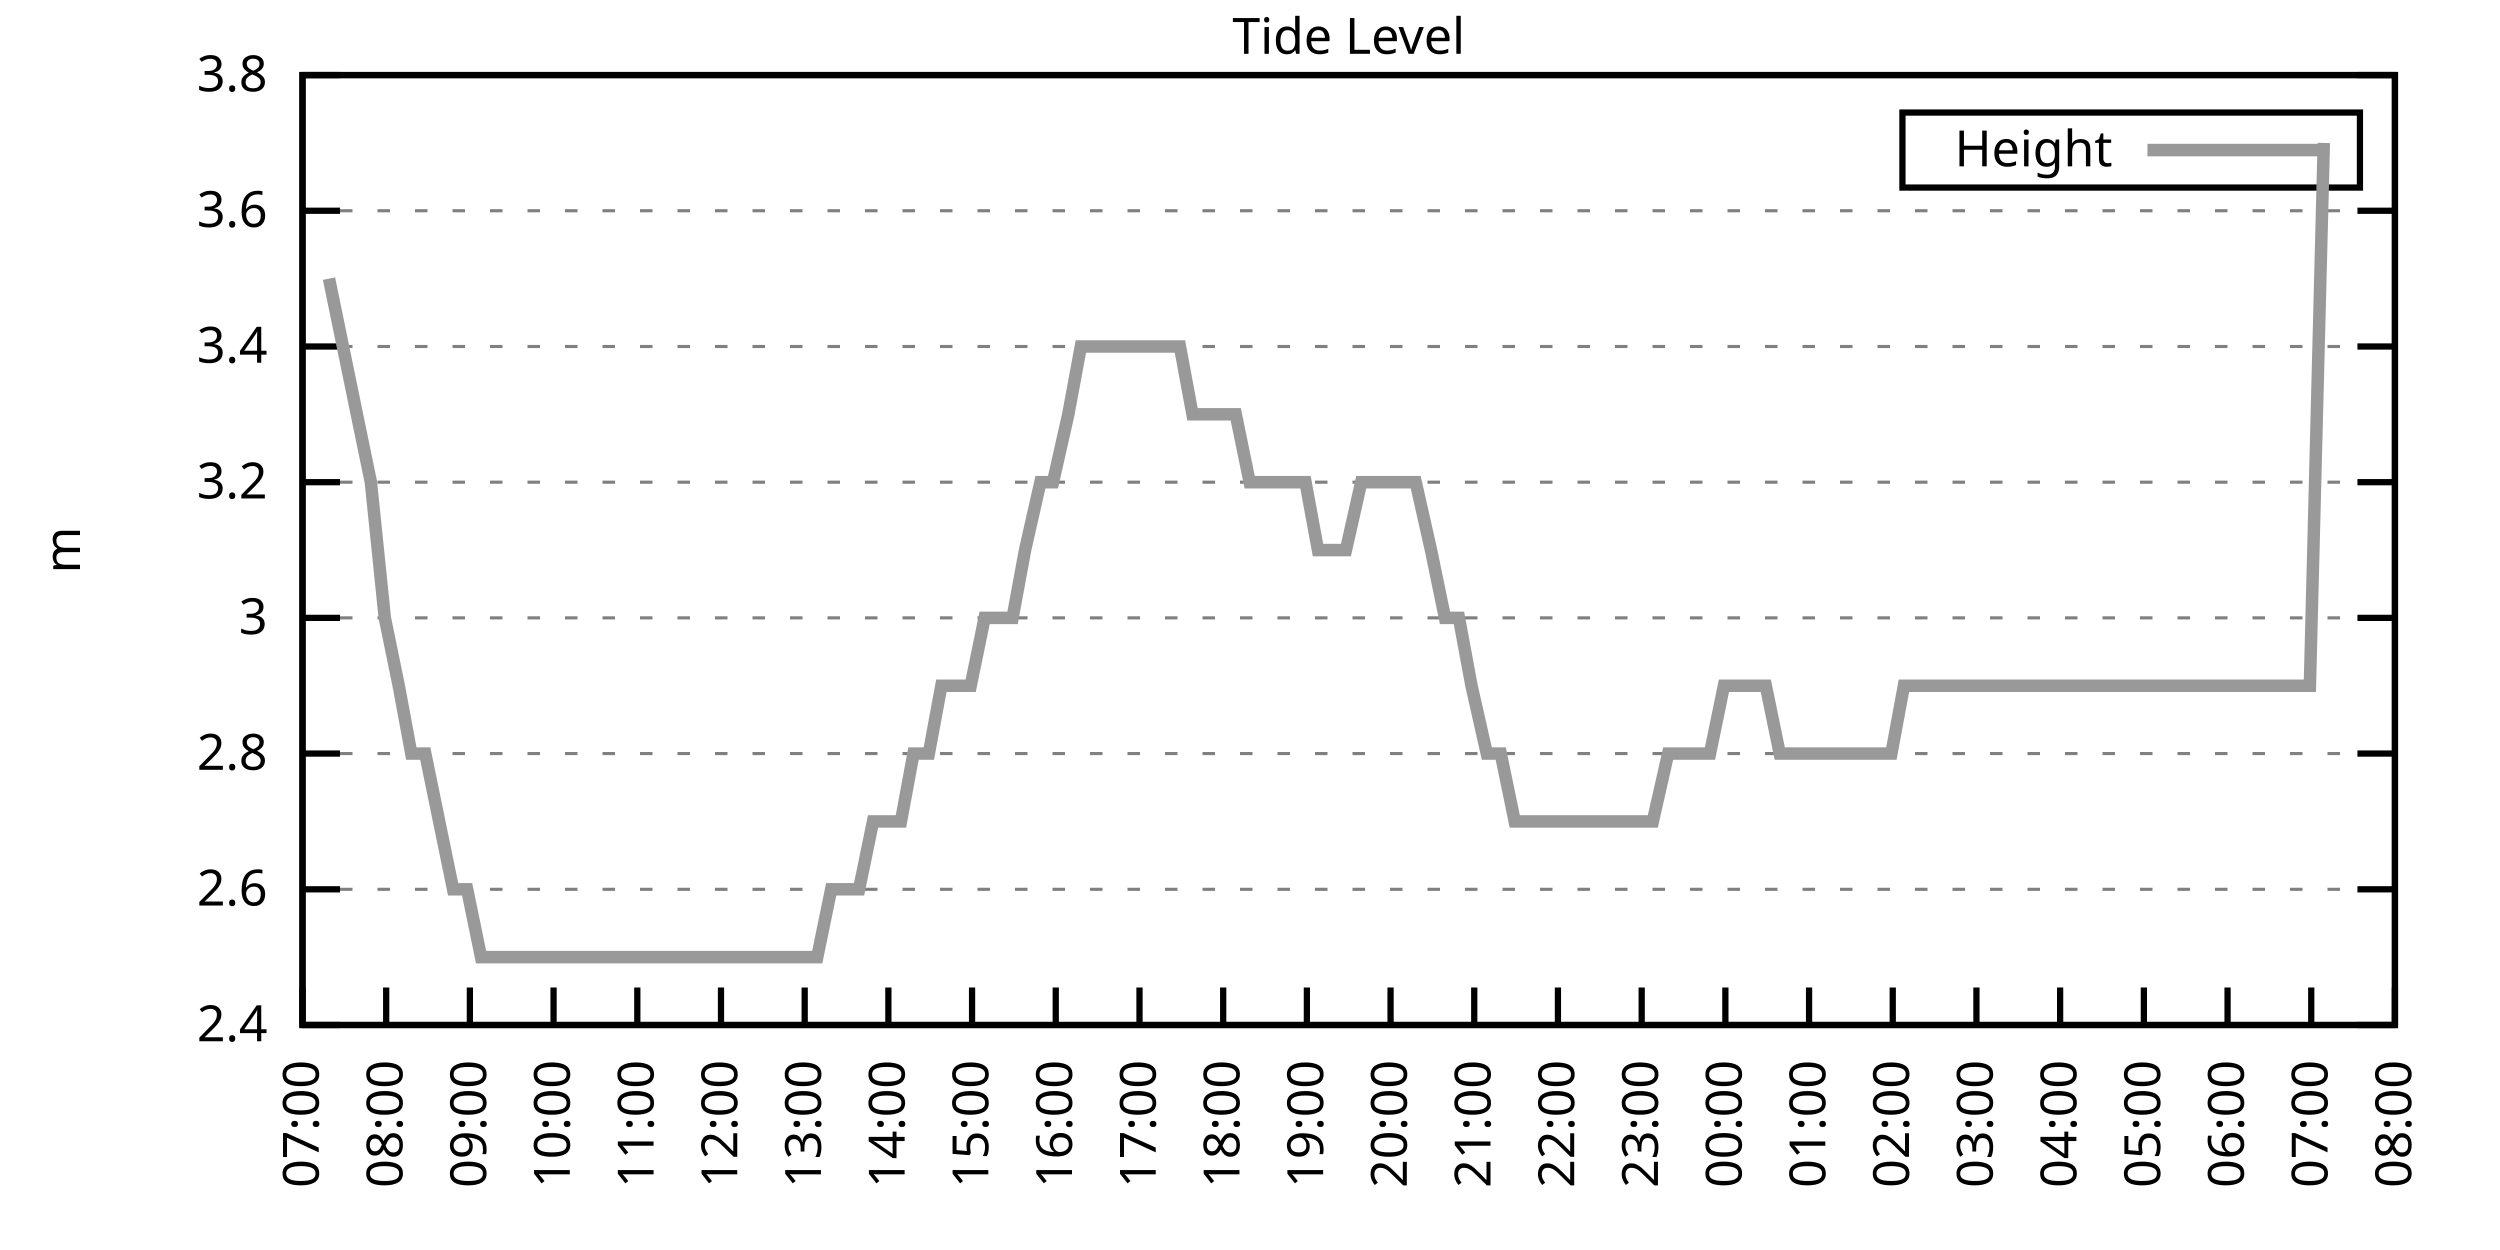
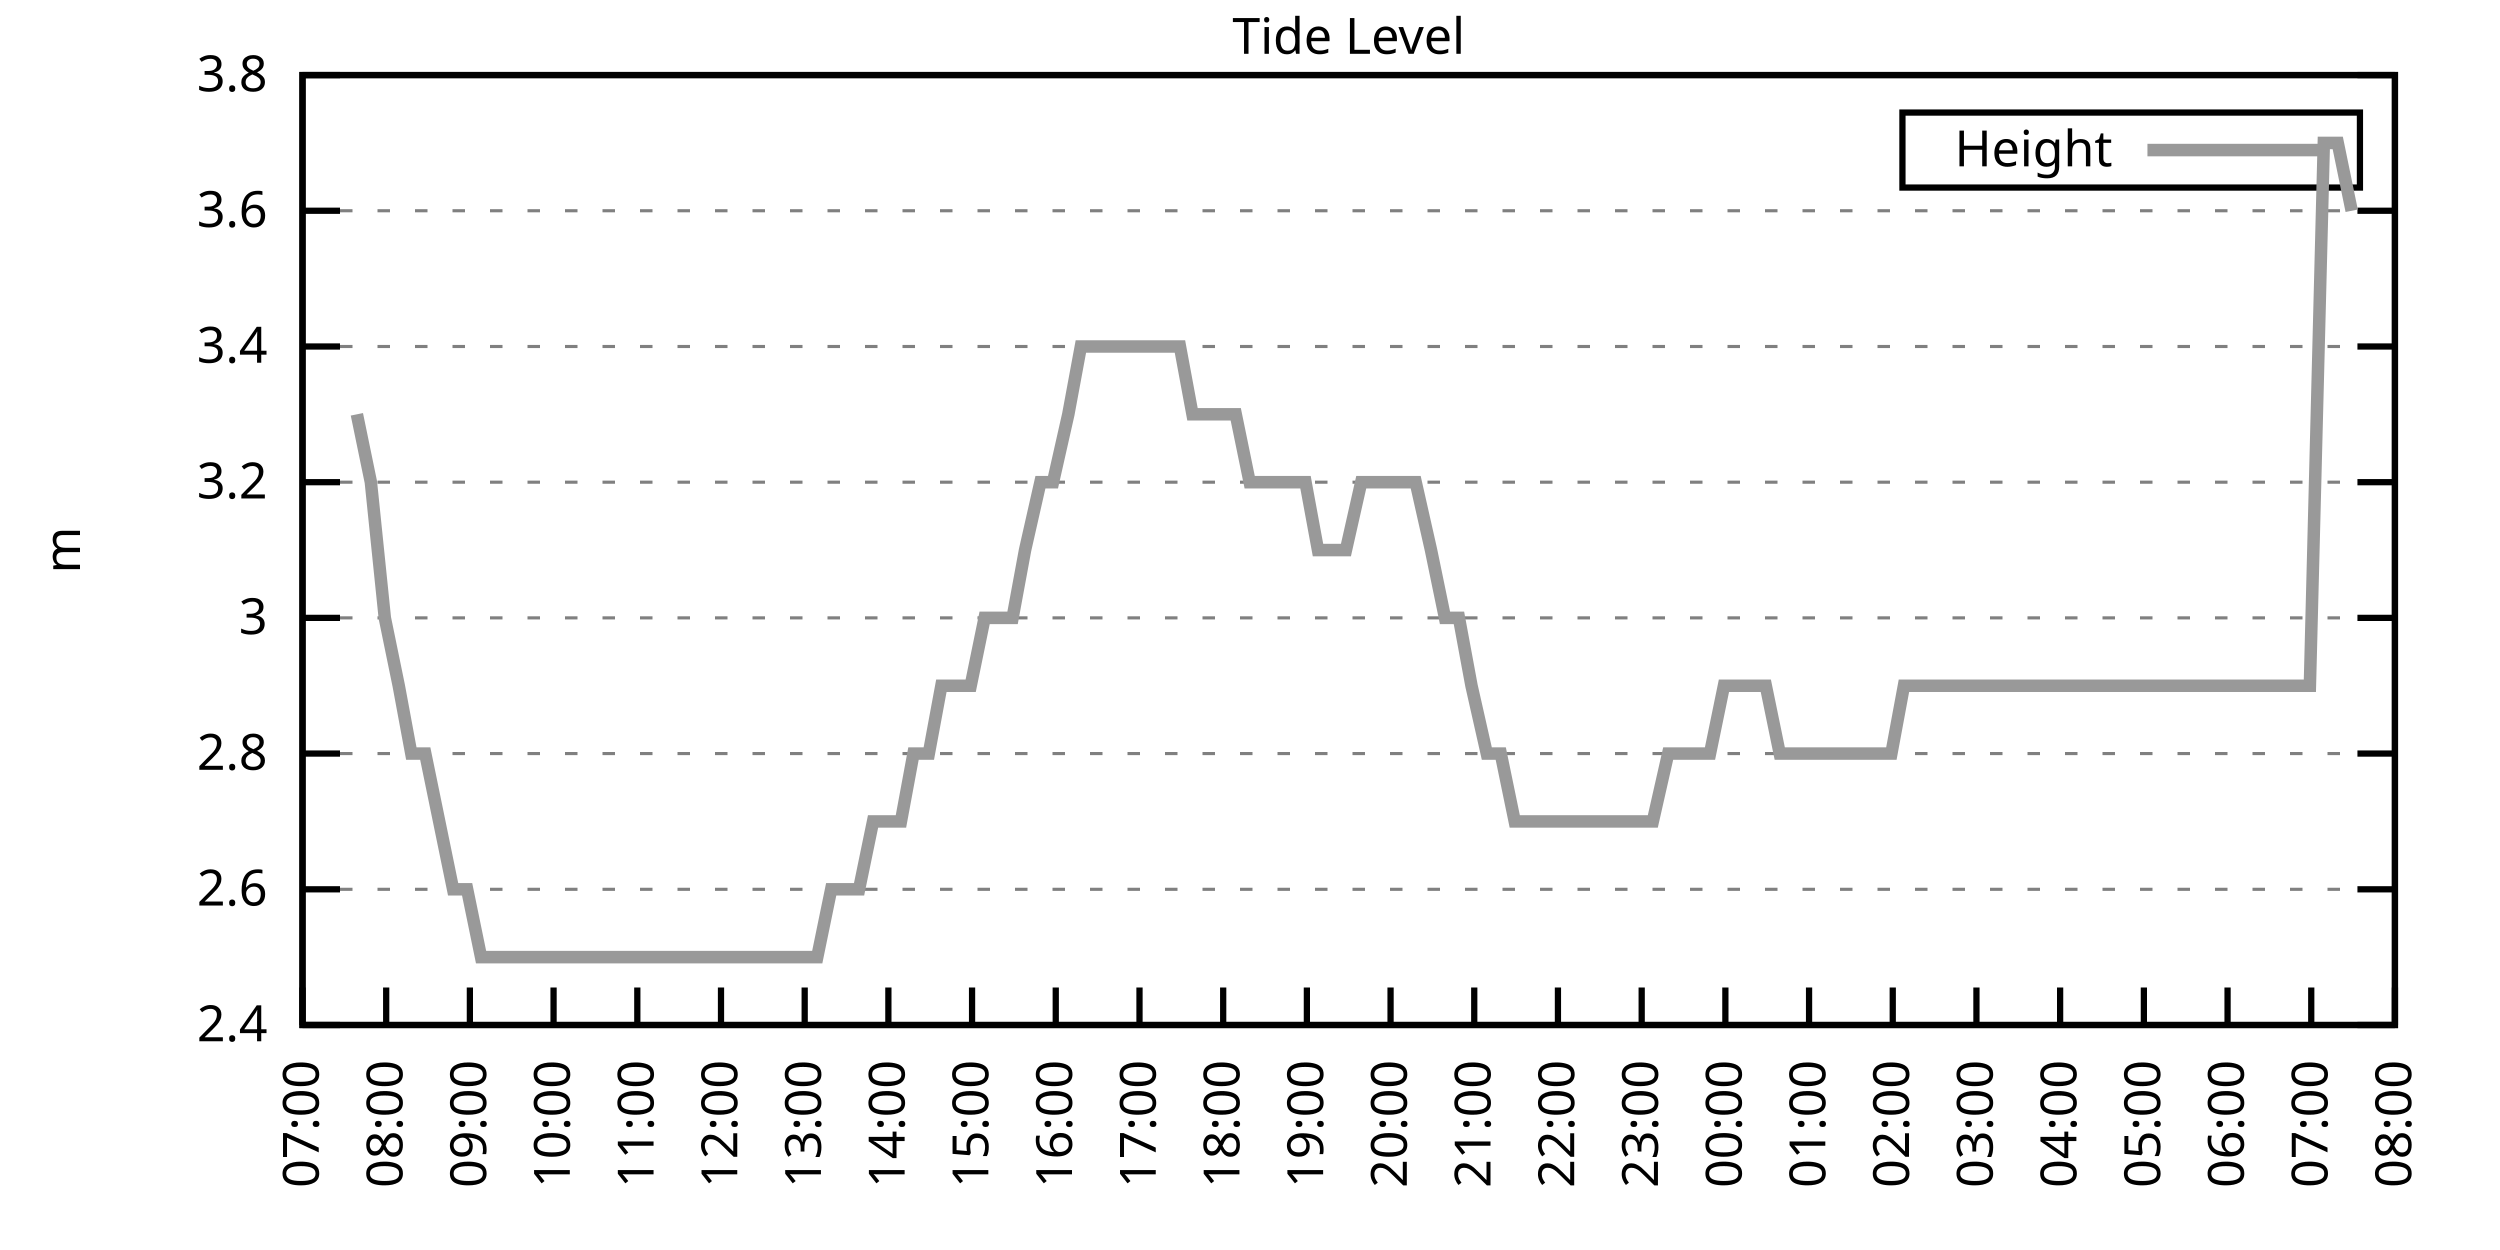
<svg xmlns="http://www.w3.org/2000/svg" xmlns:xlink="http://www.w3.org/1999/xlink" width="400" height="200" viewBox="0 0 400 200">
  <g id="gnuplot_canvas">
    <rect x="0" y="0" width="400" height="200" fill="none" />
    <defs>
      <circle id="gpDot" r="0.5" stroke-width="0.5" stroke="currentColor" />
      <path id="gpPt0" stroke-width="0.333" stroke="currentColor" d="M-1,0 h2 M0,-1 v2" />
      <path id="gpPt1" stroke-width="0.333" stroke="currentColor" d="M-1,-1 L1,1 M1,-1 L-1,1" />
      <path id="gpPt2" stroke-width="0.333" stroke="currentColor" d="M-1,0 L1,0 M0,-1 L0,1 M-1,-1 L1,1 M-1,1 L1,-1" />
      <rect id="gpPt3" stroke-width="0.333" stroke="currentColor" x="-1" y="-1" width="2" height="2" />
      <rect id="gpPt4" stroke-width="0.333" stroke="currentColor" fill="currentColor" x="-1" y="-1" width="2" height="2" />
      <circle id="gpPt5" stroke-width="0.333" stroke="currentColor" cx="0" cy="0" r="1" />
      <use xlink:href="#gpPt5" id="gpPt6" fill="currentColor" stroke="none" />
      <path id="gpPt7" stroke-width="0.333" stroke="currentColor" d="M0,-1.33 L-1.33,0.67 L1.33,0.67 z" />
      <use xlink:href="#gpPt7" id="gpPt8" fill="currentColor" stroke="none" />
      <use xlink:href="#gpPt7" id="gpPt9" stroke="currentColor" transform="rotate(180)" />
      <use xlink:href="#gpPt9" id="gpPt10" fill="currentColor" stroke="none" />
      <use xlink:href="#gpPt3" id="gpPt11" stroke="currentColor" transform="rotate(45)" />
      <use xlink:href="#gpPt11" id="gpPt12" fill="currentColor" stroke="none" />
      <path id="gpPt13" stroke-width="0.333" stroke="currentColor" d="M0,1.330 L1.265,0.411 L0.782,-1.067 L-0.782,-1.076 L-1.265,0.411 z" />
      <use xlink:href="#gpPt13" id="gpPt14" fill="currentColor" stroke="none" />
      <filter id="textbox" filterUnits="objectBoundingBox" x="0" y="0" height="1" width="1">
        <feFlood flood-color="white" flood-opacity="1" result="bgnd" />
        <feComposite in="SourceGraphic" in2="bgnd" operator="atop" />
      </filter>
      <filter id="greybox" filterUnits="objectBoundingBox" x="0" y="0" height="1" width="1">
        <feFlood flood-color="lightgrey" flood-opacity="1" result="grey" />
        <feComposite in="SourceGraphic" in2="grey" operator="atop" />
      </filter>
    </defs>
    <g fill="none" color="white" stroke="currentColor" stroke-width="1.00" stroke-linecap="butt" stroke-linejoin="miter">
</g>
    <g fill="none" color="black" stroke="currentColor" stroke-width="1.00" stroke-linecap="butt" stroke-linejoin="miter">
      <g stroke="none" shape-rendering="crispEdges">
        <polygon fill="rgb(255, 255, 255)" points="48.40,164.00 383.18,164.00 383.18,12.02 48.40,12.02 " />
      </g>
    </g>
    <g fill="none" color="black" stroke="currentColor" stroke-width="1.00" stroke-linecap="butt" stroke-linejoin="miter">
</g>
    <g fill="none" color="black" stroke="black" stroke-width="0.50" stroke-linecap="butt" stroke-linejoin="miter">
</g>
    <g fill="none" color="gray" stroke="currentColor" stroke-width="0.50" stroke-linecap="butt" stroke-linejoin="miter">
      <path stroke="gray" stroke-dasharray="2,4" class="gridline" d="M48.40,164.00 L383.19,164.00  " />
    </g>
    <g fill="none" color="gray" stroke="gray" stroke-width="1.00" stroke-linecap="butt" stroke-linejoin="miter">
</g>
    <g fill="none" color="black" stroke="currentColor" stroke-width="1.00" stroke-linecap="butt" stroke-linejoin="miter">
      <path stroke="black" d="M48.40,164.00 L54.40,164.00 M383.19,164.00 L377.19,164.00  " />
      <g transform="translate(42.80,166.60)" stroke="none" fill="black" font-family="Sans" font-size="8.00" text-anchor="end">
        <text>
          <tspan font-family="Sans"> 2.4</tspan>
        </text>
      </g>
    </g>
    <g fill="none" color="black" stroke="currentColor" stroke-width="1.00" stroke-linecap="butt" stroke-linejoin="miter">
</g>
    <g fill="none" color="black" stroke="black" stroke-width="0.50" stroke-linecap="butt" stroke-linejoin="miter">
</g>
    <g fill="none" color="gray" stroke="currentColor" stroke-width="0.50" stroke-linecap="butt" stroke-linejoin="miter">
      <path stroke="gray" stroke-dasharray="2,4" class="gridline" d="M48.40,142.29 L383.19,142.29  " />
    </g>
    <g fill="none" color="gray" stroke="gray" stroke-width="1.00" stroke-linecap="butt" stroke-linejoin="miter">
</g>
    <g fill="none" color="black" stroke="currentColor" stroke-width="1.00" stroke-linecap="butt" stroke-linejoin="miter">
      <path stroke="black" d="M48.40,142.29 L54.40,142.29 M383.19,142.29 L377.19,142.29  " />
      <g transform="translate(42.80,144.89)" stroke="none" fill="black" font-family="Sans" font-size="8.00" text-anchor="end">
        <text>
          <tspan font-family="Sans"> 2.6</tspan>
        </text>
      </g>
    </g>
    <g fill="none" color="black" stroke="currentColor" stroke-width="1.00" stroke-linecap="butt" stroke-linejoin="miter">
</g>
    <g fill="none" color="black" stroke="black" stroke-width="0.50" stroke-linecap="butt" stroke-linejoin="miter">
</g>
    <g fill="none" color="gray" stroke="currentColor" stroke-width="0.50" stroke-linecap="butt" stroke-linejoin="miter">
      <path stroke="gray" stroke-dasharray="2,4" class="gridline" d="M48.40,120.57 L383.19,120.57  " />
    </g>
    <g fill="none" color="gray" stroke="gray" stroke-width="1.00" stroke-linecap="butt" stroke-linejoin="miter">
</g>
    <g fill="none" color="black" stroke="currentColor" stroke-width="1.00" stroke-linecap="butt" stroke-linejoin="miter">
      <path stroke="black" d="M48.40,120.57 L54.40,120.57 M383.19,120.57 L377.19,120.57  " />
      <g transform="translate(42.80,123.17)" stroke="none" fill="black" font-family="Sans" font-size="8.00" text-anchor="end">
        <text>
          <tspan font-family="Sans"> 2.8</tspan>
        </text>
      </g>
    </g>
    <g fill="none" color="black" stroke="currentColor" stroke-width="1.00" stroke-linecap="butt" stroke-linejoin="miter">
</g>
    <g fill="none" color="black" stroke="black" stroke-width="0.50" stroke-linecap="butt" stroke-linejoin="miter">
</g>
    <g fill="none" color="gray" stroke="currentColor" stroke-width="0.50" stroke-linecap="butt" stroke-linejoin="miter">
      <path stroke="gray" stroke-dasharray="2,4" class="gridline" d="M48.40,98.86 L383.19,98.86  " />
    </g>
    <g fill="none" color="gray" stroke="gray" stroke-width="1.00" stroke-linecap="butt" stroke-linejoin="miter">
</g>
    <g fill="none" color="black" stroke="currentColor" stroke-width="1.00" stroke-linecap="butt" stroke-linejoin="miter">
      <path stroke="black" d="M48.40,98.86 L54.40,98.86 M383.19,98.86 L377.19,98.86  " />
      <g transform="translate(42.80,101.46)" stroke="none" fill="black" font-family="Sans" font-size="8.00" text-anchor="end">
        <text>
          <tspan font-family="Sans"> 3</tspan>
        </text>
      </g>
    </g>
    <g fill="none" color="black" stroke="currentColor" stroke-width="1.00" stroke-linecap="butt" stroke-linejoin="miter">
</g>
    <g fill="none" color="black" stroke="black" stroke-width="0.50" stroke-linecap="butt" stroke-linejoin="miter">
</g>
    <g fill="none" color="gray" stroke="currentColor" stroke-width="0.50" stroke-linecap="butt" stroke-linejoin="miter">
      <path stroke="gray" stroke-dasharray="2,4" class="gridline" d="M48.40,77.15 L383.19,77.15  " />
    </g>
    <g fill="none" color="gray" stroke="gray" stroke-width="1.00" stroke-linecap="butt" stroke-linejoin="miter">
</g>
    <g fill="none" color="black" stroke="currentColor" stroke-width="1.00" stroke-linecap="butt" stroke-linejoin="miter">
      <path stroke="black" d="M48.40,77.15 L54.40,77.15 M383.19,77.15 L377.19,77.15  " />
      <g transform="translate(42.80,79.75)" stroke="none" fill="black" font-family="Sans" font-size="8.00" text-anchor="end">
        <text>
          <tspan font-family="Sans"> 3.2</tspan>
        </text>
      </g>
    </g>
    <g fill="none" color="black" stroke="currentColor" stroke-width="1.00" stroke-linecap="butt" stroke-linejoin="miter">
</g>
    <g fill="none" color="black" stroke="black" stroke-width="0.50" stroke-linecap="butt" stroke-linejoin="miter">
</g>
    <g fill="none" color="gray" stroke="currentColor" stroke-width="0.50" stroke-linecap="butt" stroke-linejoin="miter">
      <path stroke="gray" stroke-dasharray="2,4" class="gridline" d="M48.40,55.44 L383.19,55.44  " />
    </g>
    <g fill="none" color="gray" stroke="gray" stroke-width="1.00" stroke-linecap="butt" stroke-linejoin="miter">
</g>
    <g fill="none" color="black" stroke="currentColor" stroke-width="1.00" stroke-linecap="butt" stroke-linejoin="miter">
      <path stroke="black" d="M48.40,55.44 L54.40,55.44 M383.19,55.44 L377.19,55.44  " />
      <g transform="translate(42.80,58.04)" stroke="none" fill="black" font-family="Sans" font-size="8.00" text-anchor="end">
        <text>
          <tspan font-family="Sans"> 3.4</tspan>
        </text>
      </g>
    </g>
    <g fill="none" color="black" stroke="currentColor" stroke-width="1.00" stroke-linecap="butt" stroke-linejoin="miter">
</g>
    <g fill="none" color="black" stroke="black" stroke-width="0.50" stroke-linecap="butt" stroke-linejoin="miter">
</g>
    <g fill="none" color="gray" stroke="currentColor" stroke-width="0.50" stroke-linecap="butt" stroke-linejoin="miter">
      <path stroke="gray" stroke-dasharray="2,4" class="gridline" d="M48.40,33.72 L383.19,33.72  " />
    </g>
    <g fill="none" color="gray" stroke="gray" stroke-width="1.00" stroke-linecap="butt" stroke-linejoin="miter">
</g>
    <g fill="none" color="black" stroke="currentColor" stroke-width="1.00" stroke-linecap="butt" stroke-linejoin="miter">
      <path stroke="black" d="M48.40,33.72 L54.40,33.72 M383.19,33.72 L377.19,33.72  " />
      <g transform="translate(42.80,36.32)" stroke="none" fill="black" font-family="Sans" font-size="8.00" text-anchor="end">
        <text>
          <tspan font-family="Sans"> 3.6</tspan>
        </text>
      </g>
    </g>
    <g fill="none" color="black" stroke="currentColor" stroke-width="1.00" stroke-linecap="butt" stroke-linejoin="miter">
</g>
    <g fill="none" color="black" stroke="black" stroke-width="0.50" stroke-linecap="butt" stroke-linejoin="miter">
</g>
    <g fill="none" color="gray" stroke="currentColor" stroke-width="0.50" stroke-linecap="butt" stroke-linejoin="miter">
      <path stroke="gray" stroke-dasharray="2,4" class="gridline" d="M48.40,12.01 L383.19,12.01  " />
    </g>
    <g fill="none" color="gray" stroke="gray" stroke-width="1.00" stroke-linecap="butt" stroke-linejoin="miter">
</g>
    <g fill="none" color="black" stroke="currentColor" stroke-width="1.00" stroke-linecap="butt" stroke-linejoin="miter">
      <path stroke="black" d="M48.40,12.01 L54.40,12.01 M383.19,12.01 L377.19,12.01  " />
      <g transform="translate(42.80,14.61)" stroke="none" fill="black" font-family="Sans" font-size="8.00" text-anchor="end">
        <text>
          <tspan font-family="Sans"> 3.8</tspan>
        </text>
      </g>
    </g>
    <g fill="none" color="black" stroke="currentColor" stroke-width="1.00" stroke-linecap="butt" stroke-linejoin="miter">
      <path stroke="black" d="M48.40,164.00 L48.40,158.00  " />
      <g transform="translate(51.00,169.60) rotate(270.00)" stroke="none" fill="black" font-family="Sans" font-size="8.00" text-anchor="end">
        <text>
          <tspan font-family="Sans">07:00</tspan>
        </text>
      </g>
    </g>
    <g fill="none" color="black" stroke="currentColor" stroke-width="1.00" stroke-linecap="butt" stroke-linejoin="miter">
      <path stroke="black" d="M61.79,164.00 L61.79,158.00  " />
      <g transform="translate(64.39,169.60) rotate(270.00)" stroke="none" fill="black" font-family="Sans" font-size="8.00" text-anchor="end">
        <text>
          <tspan font-family="Sans">08:00</tspan>
        </text>
      </g>
    </g>
    <g fill="none" color="black" stroke="currentColor" stroke-width="1.00" stroke-linecap="butt" stroke-linejoin="miter">
      <path stroke="black" d="M75.18,164.00 L75.18,158.00  " />
      <g transform="translate(77.78,169.60) rotate(270.00)" stroke="none" fill="black" font-family="Sans" font-size="8.00" text-anchor="end">
        <text>
          <tspan font-family="Sans">09:00</tspan>
        </text>
      </g>
    </g>
    <g fill="none" color="black" stroke="currentColor" stroke-width="1.00" stroke-linecap="butt" stroke-linejoin="miter">
      <path stroke="black" d="M88.57,164.00 L88.57,158.00  " />
      <g transform="translate(91.17,169.60) rotate(270.00)" stroke="none" fill="black" font-family="Sans" font-size="8.00" text-anchor="end">
        <text>
          <tspan font-family="Sans">10:00</tspan>
        </text>
      </g>
    </g>
    <g fill="none" color="black" stroke="currentColor" stroke-width="1.00" stroke-linecap="butt" stroke-linejoin="miter">
      <path stroke="black" d="M101.97,164.00 L101.97,158.00  " />
      <g transform="translate(104.57,169.60) rotate(270.00)" stroke="none" fill="black" font-family="Sans" font-size="8.00" text-anchor="end">
        <text>
          <tspan font-family="Sans">11:00</tspan>
        </text>
      </g>
    </g>
    <g fill="none" color="black" stroke="currentColor" stroke-width="1.00" stroke-linecap="butt" stroke-linejoin="miter">
      <path stroke="black" d="M115.36,164.00 L115.36,158.00  " />
      <g transform="translate(117.96,169.60) rotate(270.00)" stroke="none" fill="black" font-family="Sans" font-size="8.00" text-anchor="end">
        <text>
          <tspan font-family="Sans">12:00</tspan>
        </text>
      </g>
    </g>
    <g fill="none" color="black" stroke="currentColor" stroke-width="1.00" stroke-linecap="butt" stroke-linejoin="miter">
      <path stroke="black" d="M128.75,164.00 L128.75,158.00  " />
      <g transform="translate(131.35,169.60) rotate(270.00)" stroke="none" fill="black" font-family="Sans" font-size="8.00" text-anchor="end">
        <text>
          <tspan font-family="Sans">13:00</tspan>
        </text>
      </g>
    </g>
    <g fill="none" color="black" stroke="currentColor" stroke-width="1.00" stroke-linecap="butt" stroke-linejoin="miter">
      <path stroke="black" d="M142.14,164.00 L142.14,158.00  " />
      <g transform="translate(144.74,169.60) rotate(270.00)" stroke="none" fill="black" font-family="Sans" font-size="8.00" text-anchor="end">
        <text>
          <tspan font-family="Sans">14:00</tspan>
        </text>
      </g>
    </g>
    <g fill="none" color="black" stroke="currentColor" stroke-width="1.00" stroke-linecap="butt" stroke-linejoin="miter">
      <path stroke="black" d="M155.53,164.00 L155.53,158.00  " />
      <g transform="translate(158.13,169.60) rotate(270.00)" stroke="none" fill="black" font-family="Sans" font-size="8.00" text-anchor="end">
        <text>
          <tspan font-family="Sans">15:00</tspan>
        </text>
      </g>
    </g>
    <g fill="none" color="black" stroke="currentColor" stroke-width="1.00" stroke-linecap="butt" stroke-linejoin="miter">
      <path stroke="black" d="M168.92,164.00 L168.92,158.00  " />
      <g transform="translate(171.52,169.60) rotate(270.00)" stroke="none" fill="black" font-family="Sans" font-size="8.00" text-anchor="end">
        <text>
          <tspan font-family="Sans">16:00</tspan>
        </text>
      </g>
    </g>
    <g fill="none" color="black" stroke="currentColor" stroke-width="1.00" stroke-linecap="butt" stroke-linejoin="miter">
      <path stroke="black" d="M182.32,164.00 L182.32,158.00  " />
      <g transform="translate(184.92,169.60) rotate(270.00)" stroke="none" fill="black" font-family="Sans" font-size="8.00" text-anchor="end">
        <text>
          <tspan font-family="Sans">17:00</tspan>
        </text>
      </g>
    </g>
    <g fill="none" color="black" stroke="currentColor" stroke-width="1.00" stroke-linecap="butt" stroke-linejoin="miter">
      <path stroke="black" d="M195.71,164.00 L195.71,158.00  " />
      <g transform="translate(198.31,169.60) rotate(270.00)" stroke="none" fill="black" font-family="Sans" font-size="8.00" text-anchor="end">
        <text>
          <tspan font-family="Sans">18:00</tspan>
        </text>
      </g>
    </g>
    <g fill="none" color="black" stroke="currentColor" stroke-width="1.00" stroke-linecap="butt" stroke-linejoin="miter">
      <path stroke="black" d="M209.10,164.00 L209.10,158.00  " />
      <g transform="translate(211.70,169.60) rotate(270.00)" stroke="none" fill="black" font-family="Sans" font-size="8.00" text-anchor="end">
        <text>
          <tspan font-family="Sans">19:00</tspan>
        </text>
      </g>
    </g>
    <g fill="none" color="black" stroke="currentColor" stroke-width="1.00" stroke-linecap="butt" stroke-linejoin="miter">
      <path stroke="black" d="M222.49,164.00 L222.49,158.00  " />
      <g transform="translate(225.09,169.60) rotate(270.00)" stroke="none" fill="black" font-family="Sans" font-size="8.00" text-anchor="end">
        <text>
          <tspan font-family="Sans">20:00</tspan>
        </text>
      </g>
    </g>
    <g fill="none" color="black" stroke="currentColor" stroke-width="1.00" stroke-linecap="butt" stroke-linejoin="miter">
      <path stroke="black" d="M235.88,164.00 L235.88,158.00  " />
      <g transform="translate(238.48,169.60) rotate(270.00)" stroke="none" fill="black" font-family="Sans" font-size="8.00" text-anchor="end">
        <text>
          <tspan font-family="Sans">21:00</tspan>
        </text>
      </g>
    </g>
    <g fill="none" color="black" stroke="currentColor" stroke-width="1.00" stroke-linecap="butt" stroke-linejoin="miter">
      <path stroke="black" d="M249.27,164.00 L249.27,158.00  " />
      <g transform="translate(251.87,169.60) rotate(270.00)" stroke="none" fill="black" font-family="Sans" font-size="8.00" text-anchor="end">
        <text>
          <tspan font-family="Sans">22:00</tspan>
        </text>
      </g>
    </g>
    <g fill="none" color="black" stroke="currentColor" stroke-width="1.00" stroke-linecap="butt" stroke-linejoin="miter">
      <path stroke="black" d="M262.67,164.00 L262.67,158.00  " />
      <g transform="translate(265.27,169.60) rotate(270.00)" stroke="none" fill="black" font-family="Sans" font-size="8.00" text-anchor="end">
        <text>
          <tspan font-family="Sans">23:00</tspan>
        </text>
      </g>
    </g>
    <g fill="none" color="black" stroke="currentColor" stroke-width="1.00" stroke-linecap="butt" stroke-linejoin="miter">
      <path stroke="black" d="M276.06,164.00 L276.06,158.00  " />
      <g transform="translate(278.66,169.60) rotate(270.00)" stroke="none" fill="black" font-family="Sans" font-size="8.00" text-anchor="end">
        <text>
          <tspan font-family="Sans">00:00</tspan>
        </text>
      </g>
    </g>
    <g fill="none" color="black" stroke="currentColor" stroke-width="1.00" stroke-linecap="butt" stroke-linejoin="miter">
      <path stroke="black" d="M289.45,164.00 L289.45,158.00  " />
      <g transform="translate(292.05,169.60) rotate(270.00)" stroke="none" fill="black" font-family="Sans" font-size="8.00" text-anchor="end">
        <text>
          <tspan font-family="Sans">01:00</tspan>
        </text>
      </g>
    </g>
    <g fill="none" color="black" stroke="currentColor" stroke-width="1.00" stroke-linecap="butt" stroke-linejoin="miter">
      <path stroke="black" d="M302.84,164.00 L302.84,158.00  " />
      <g transform="translate(305.44,169.60) rotate(270.00)" stroke="none" fill="black" font-family="Sans" font-size="8.00" text-anchor="end">
        <text>
          <tspan font-family="Sans">02:00</tspan>
        </text>
      </g>
    </g>
    <g fill="none" color="black" stroke="currentColor" stroke-width="1.00" stroke-linecap="butt" stroke-linejoin="miter">
      <path stroke="black" d="M316.23,164.00 L316.23,158.00  " />
      <g transform="translate(318.83,169.60) rotate(270.00)" stroke="none" fill="black" font-family="Sans" font-size="8.00" text-anchor="end">
        <text>
          <tspan font-family="Sans">03:00</tspan>
        </text>
      </g>
    </g>
    <g fill="none" color="black" stroke="currentColor" stroke-width="1.00" stroke-linecap="butt" stroke-linejoin="miter">
      <path stroke="black" d="M329.62,164.00 L329.62,158.00  " />
      <g transform="translate(332.22,169.60) rotate(270.00)" stroke="none" fill="black" font-family="Sans" font-size="8.00" text-anchor="end">
        <text>
          <tspan font-family="Sans">04:00</tspan>
        </text>
      </g>
    </g>
    <g fill="none" color="black" stroke="currentColor" stroke-width="1.00" stroke-linecap="butt" stroke-linejoin="miter">
      <path stroke="black" d="M343.02,164.00 L343.02,158.00  " />
      <g transform="translate(345.62,169.60) rotate(270.00)" stroke="none" fill="black" font-family="Sans" font-size="8.00" text-anchor="end">
        <text>
          <tspan font-family="Sans">05:00</tspan>
        </text>
      </g>
    </g>
    <g fill="none" color="black" stroke="currentColor" stroke-width="1.00" stroke-linecap="butt" stroke-linejoin="miter">
      <path stroke="black" d="M356.41,164.00 L356.41,158.00  " />
      <g transform="translate(359.01,169.60) rotate(270.00)" stroke="none" fill="black" font-family="Sans" font-size="8.00" text-anchor="end">
        <text>
          <tspan font-family="Sans">06:00</tspan>
        </text>
      </g>
    </g>
    <g fill="none" color="black" stroke="currentColor" stroke-width="1.00" stroke-linecap="butt" stroke-linejoin="miter">
      <path stroke="black" d="M369.80,164.00 L369.80,158.00  " />
      <g transform="translate(372.40,169.60) rotate(270.00)" stroke="none" fill="black" font-family="Sans" font-size="8.00" text-anchor="end">
        <text>
          <tspan font-family="Sans">07:00</tspan>
        </text>
      </g>
    </g>
    <g fill="none" color="black" stroke="currentColor" stroke-width="1.00" stroke-linecap="butt" stroke-linejoin="miter">
      <path stroke="black" d="M383.19,164.00 L383.19,158.00  " />
      <g transform="translate(385.79,169.60) rotate(270.00)" stroke="none" fill="black" font-family="Sans" font-size="8.00" text-anchor="end">
        <text>
          <tspan font-family="Sans">08:00</tspan>
        </text>
      </g>
    </g>
    <g fill="none" color="black" stroke="currentColor" stroke-width="1.00" stroke-linecap="butt" stroke-linejoin="miter">
</g>
    <g fill="none" color="black" stroke="currentColor" stroke-width="1.00" stroke-linecap="butt" stroke-linejoin="miter">
      <path stroke="black" d="M48.40,12.01 L48.40,164.00 L383.19,164.00 L383.19,12.01 L48.40,12.01 Z  " />
    </g>
    <g fill="none" color="black" stroke="currentColor" stroke-width="1.00" stroke-linecap="butt" stroke-linejoin="miter">
</g>
    <g fill="none" color="black" stroke="currentColor" stroke-width="1.00" stroke-linecap="butt" stroke-linejoin="miter">
      <path stroke="black" d="M304.39,30.01 L304.39,18.01 L377.59,18.01 L377.59,30.01 L304.39,30.01 Z  " />
    </g>
    <g id="Tide_level_plot_1">
      <g fill="none" color="white" stroke="black" stroke-width="2.00" stroke-linecap="butt" stroke-linejoin="miter">
</g>
      <g fill="none" color="black" stroke="currentColor" stroke-width="2.00" stroke-linecap="butt" stroke-linejoin="miter">
        <g transform="translate(337.99,26.61)" stroke="none" fill="black" font-family="Sans" font-size="8.00" text-anchor="end">
          <text>
            <tspan font-family="Sans">Height</tspan>
          </text>
        </g>
      </g>
      <g fill="none" color="black" stroke="currentColor" stroke-width="2.00" stroke-linecap="butt" stroke-linejoin="miter">
-         <path stroke="rgb(153, 153, 153)" d="M343.59,24.01 L371.99,24.01 M52.64,44.58 L54.87,55.44 L57.10,66.29 L59.34,77.15 L61.57,98.86 L63.80,109.72   L65.81,120.57 L68.04,120.57 L70.27,131.43 L72.50,142.29 L74.74,142.29 L76.97,153.14 L79.42,153.14 L81.43,153.14   L83.66,153.14 L86.12,153.14 L88.35,153.14 L90.36,153.14 L92.82,153.14 L95.05,153.14 L97.28,153.14 L99.29,153.14   L101.52,153.14 L103.75,153.14 L106.21,153.14 L108.44,153.14 L110.45,153.14 L112.68,153.14 L115.13,153.14 L117.37,153.14   L119.60,153.14 L121.61,153.14 L124.06,153.14 L126.07,153.14 L128.30,153.14 L130.76,153.14 L132.99,142.29 L135.00,142.29   L137.45,142.29 L139.69,131.43 L141.69,131.43 L144.15,131.43 L146.16,120.57 L148.61,120.57 L150.62,109.72 L152.85,109.72   L155.31,109.72 L157.54,98.86 L159.55,98.86 L162.01,98.86 L164.01,88.01 L166.47,77.15 L168.48,77.15 L170.93,66.29   L172.94,55.44 L175.40,55.44 L177.63,55.44 L179.64,55.44 L182.09,55.44 L184.10,55.44 L186.56,55.44 L188.79,55.44   L190.80,66.29 L193.25,66.29 L195.48,66.29 L197.72,66.29 L199.95,77.15 L202.18,77.15 L204.19,77.15 L206.64,77.15   L208.88,77.15 L210.88,88.01 L213.12,88.01 L215.35,88.01 L217.80,77.15 L219.81,77.15 L222.27,77.15 L224.50,77.15   L226.51,77.15 L228.96,88.01 L231.20,98.86 L233.43,98.86 L235.44,109.72 L237.89,120.57 L240.12,120.57 L242.36,131.43   L244.59,131.43 L246.60,131.43 L249.05,131.43 L251.28,131.43 L253.51,131.43 L255.52,131.43 L257.98,131.43 L260.21,131.43   L262.44,131.43 L264.45,131.43 L266.91,120.57 L269.14,120.57 L271.37,120.57 L273.60,120.57 L275.83,109.72 L278.07,109.72   L280.07,109.72 L282.53,109.72 L284.76,120.57 L286.99,120.57 L289.00,120.57 L291.46,120.57 L293.69,120.57 L295.70,120.57   L298.15,120.57 L300.39,120.57 L302.62,120.57 L304.63,109.72 L307.08,109.72 L309.09,109.72 L311.54,109.72 L313.78,109.72   L316.01,109.72 L318.24,109.72 L320.25,109.72 L322.70,109.72 L324.71,109.72 L326.95,109.72 L329.40,109.72 L331.63,109.72   L333.64,109.72 L335.87,109.72 L338.33,109.72 L340.34,109.72 L345.02,109.72 L347.26,109.72 L349.26,109.72 L351.72,109.72   L353.95,109.72 L356.18,109.72 L360.65,109.72 L362.88,109.72 L365.11,109.72 L367.34,109.72 L369.58,109.72 L371.81,22.87    " />
+         <path stroke="rgb(153, 153, 153)" d="M343.59,24.01 L371.99,24.01 M57.10,66.29 L59.34,77.15 L61.57,98.86 L63.80,109.72 L65.81,120.57 L68.04,120.57   L70.27,131.43 L72.50,142.29 L74.74,142.29 L76.97,153.14 L79.42,153.14 L81.43,153.14 L83.66,153.14 L86.12,153.14   L88.35,153.14 L90.36,153.14 L92.82,153.14 L95.05,153.14 L97.28,153.14 L99.29,153.14 L101.52,153.14 L103.75,153.14   L106.21,153.14 L108.44,153.14 L110.45,153.14 L112.68,153.14 L115.13,153.14 L117.37,153.14 L119.60,153.14 L121.61,153.14   L124.06,153.14 L126.07,153.14 L128.30,153.14 L130.76,153.14 L132.99,142.29 L135.00,142.29 L137.45,142.29 L139.69,131.43   L141.69,131.43 L144.15,131.43 L146.16,120.57 L148.61,120.57 L150.62,109.72 L152.85,109.72 L155.31,109.72 L157.54,98.86   L159.55,98.86 L162.01,98.86 L164.01,88.01 L166.47,77.15 L168.48,77.15 L170.93,66.29 L172.94,55.44 L175.40,55.44   L177.63,55.44 L179.64,55.44 L182.09,55.44 L184.10,55.44 L186.56,55.44 L188.79,55.44 L190.80,66.29 L193.25,66.29   L195.48,66.29 L197.72,66.29 L199.95,77.15 L202.18,77.15 L204.19,77.15 L206.64,77.15 L208.88,77.15 L210.88,88.01   L213.12,88.01 L215.35,88.01 L217.80,77.15 L219.81,77.15 L222.27,77.15 L224.50,77.15 L226.51,77.15 L228.96,88.01   L231.20,98.86 L233.43,98.86 L235.44,109.72 L237.89,120.57 L240.12,120.57 L242.36,131.43 L244.59,131.43 L246.60,131.43   L249.05,131.43 L251.28,131.43 L253.51,131.43 L255.52,131.43 L257.98,131.43 L260.21,131.43 L262.44,131.43 L264.45,131.43   L266.91,120.57 L269.14,120.57 L271.37,120.57 L273.60,120.57 L275.83,109.72 L278.07,109.72 L280.07,109.72 L282.53,109.72   L284.76,120.57 L286.99,120.57 L289.00,120.57 L291.46,120.57 L293.69,120.57 L295.70,120.57 L298.15,120.57 L300.39,120.57   L302.62,120.57 L304.63,109.72 L307.08,109.72 L309.09,109.72 L311.54,109.72 L313.78,109.72 L316.01,109.72 L318.24,109.72   L320.25,109.72 L322.70,109.72 L324.71,109.72 L326.95,109.72 L329.40,109.72 L331.63,109.72 L333.64,109.72 L335.87,109.72   L338.33,109.72 L340.34,109.72 L345.02,109.72 L347.26,109.72 L349.26,109.72 L351.72,109.72 L353.95,109.72 L356.18,109.72   L360.65,109.72 L362.88,109.72 L365.11,109.72 L367.34,109.72 L369.58,109.72 L371.81,22.87 L374.04,22.87 L376.27,33.72    " />
      </g>
    </g>
    <g fill="none" color="black" stroke="currentColor" stroke-width="2.00" stroke-linecap="butt" stroke-linejoin="miter">
</g>
    <g fill="none" color="black" stroke="black" stroke-width="1.00" stroke-linecap="butt" stroke-linejoin="miter">
</g>
    <g fill="none" color="black" stroke="currentColor" stroke-width="1.00" stroke-linecap="butt" stroke-linejoin="miter">
      <path stroke="black" d="M48.40,12.01 L48.40,164.00 L383.19,164.00 L383.19,12.01 L48.40,12.01 Z  " />
      <g transform="translate(12.80,88.01) rotate(270.00)" stroke="none" fill="black" font-family="Sans" font-size="8.00" text-anchor="middle">
        <text>
          <tspan font-family="Sans">m</tspan>
        </text>
      </g>
    </g>
    <g fill="none" color="black" stroke="currentColor" stroke-width="1.00" stroke-linecap="butt" stroke-linejoin="miter">
</g>
    <g fill="none" color="black" stroke="currentColor" stroke-width="1.00" stroke-linecap="butt" stroke-linejoin="miter">
      <g transform="translate(215.79,8.61)" stroke="none" fill="black" font-family="Sans" font-size="8.00" text-anchor="middle">
        <text>
          <tspan font-family="Sans">Tide Level</tspan>
        </text>
      </g>
    </g>
    <g fill="none" color="black" stroke="currentColor" stroke-width="1.00" stroke-linecap="butt" stroke-linejoin="miter">
</g>
  </g>
</svg>
